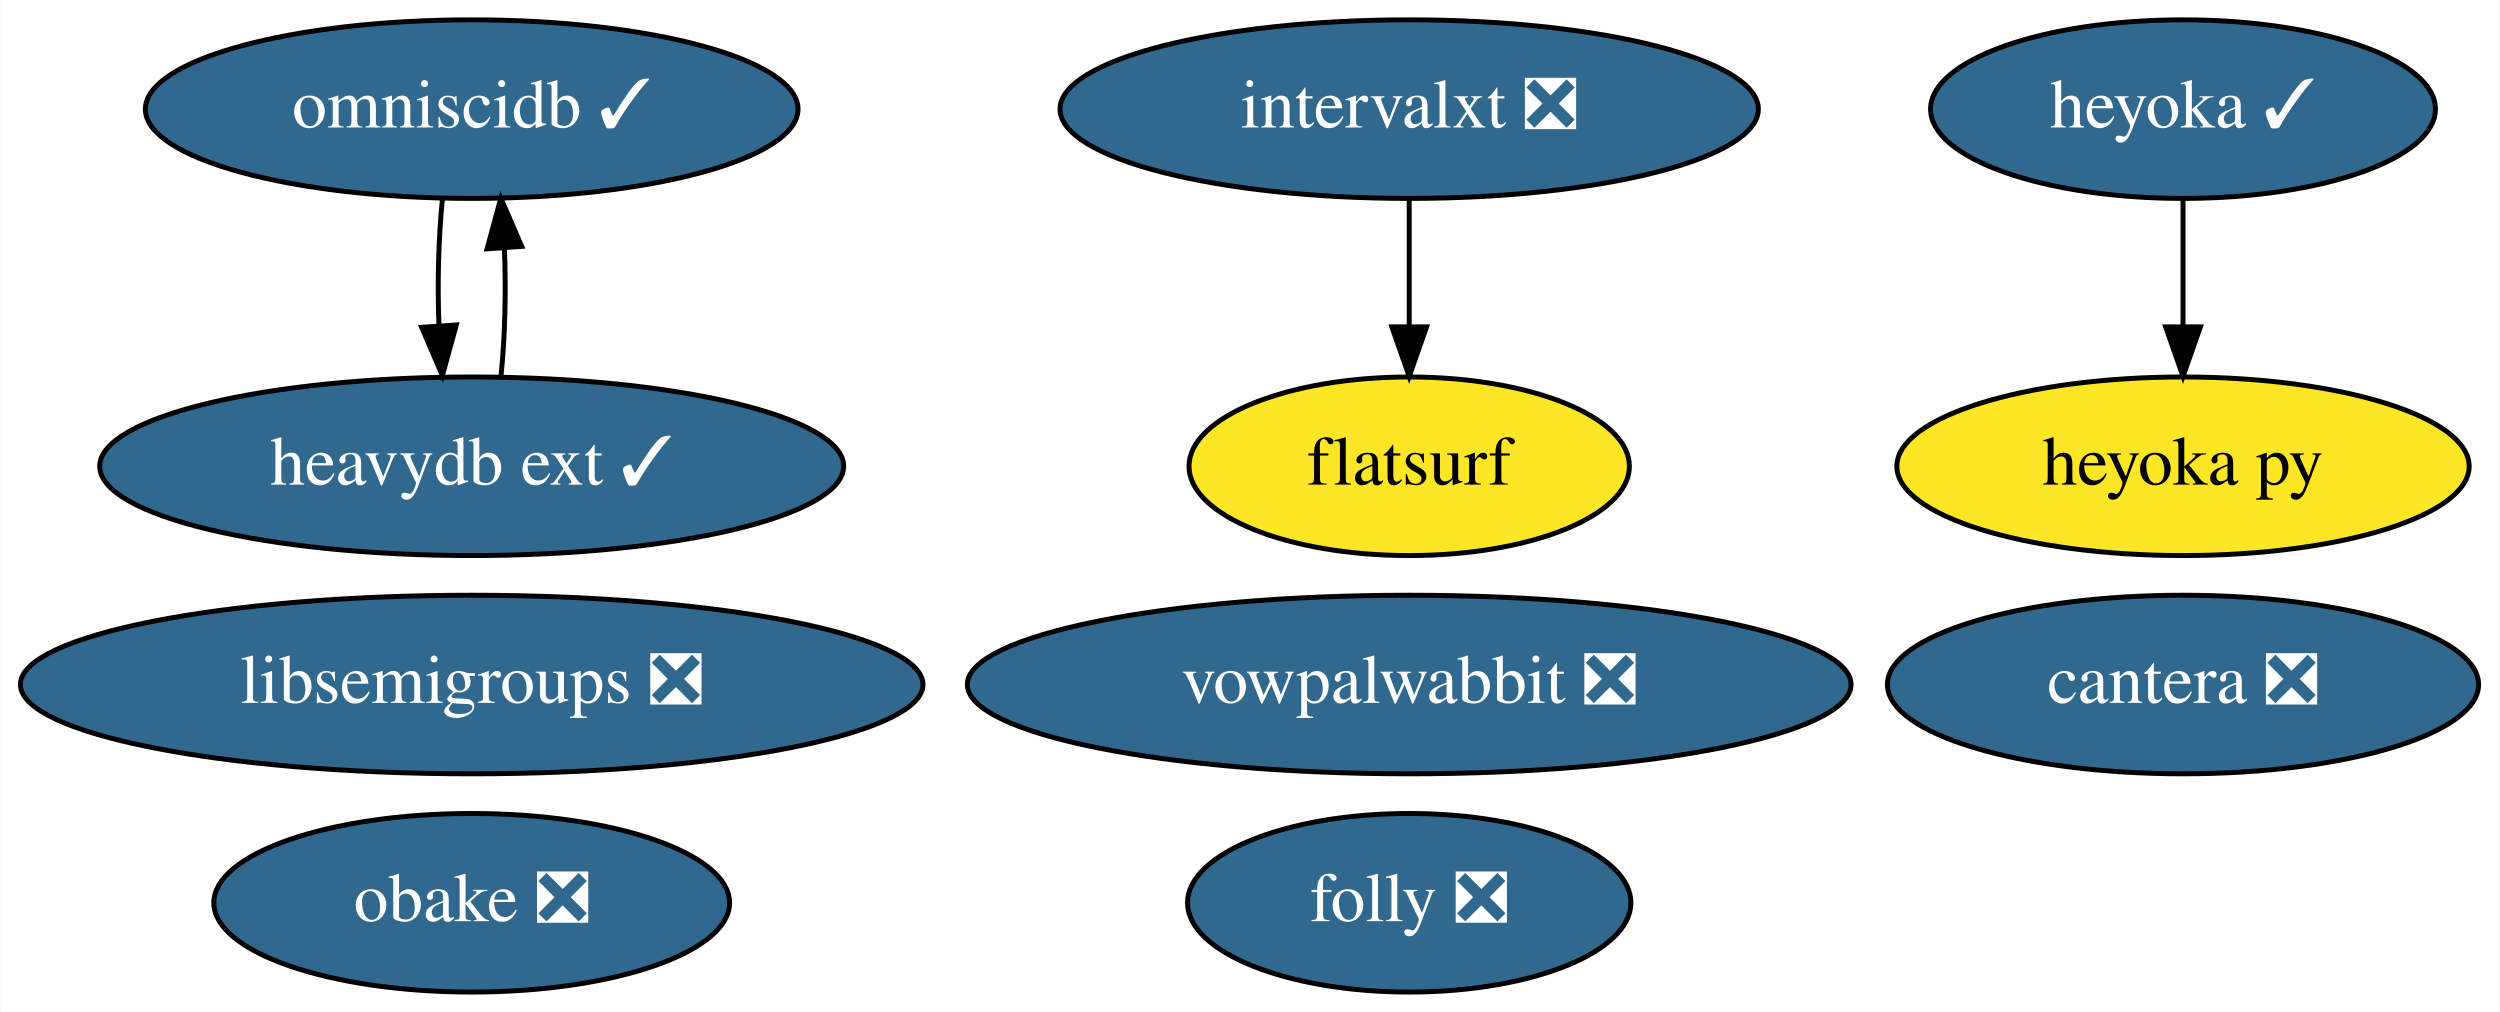
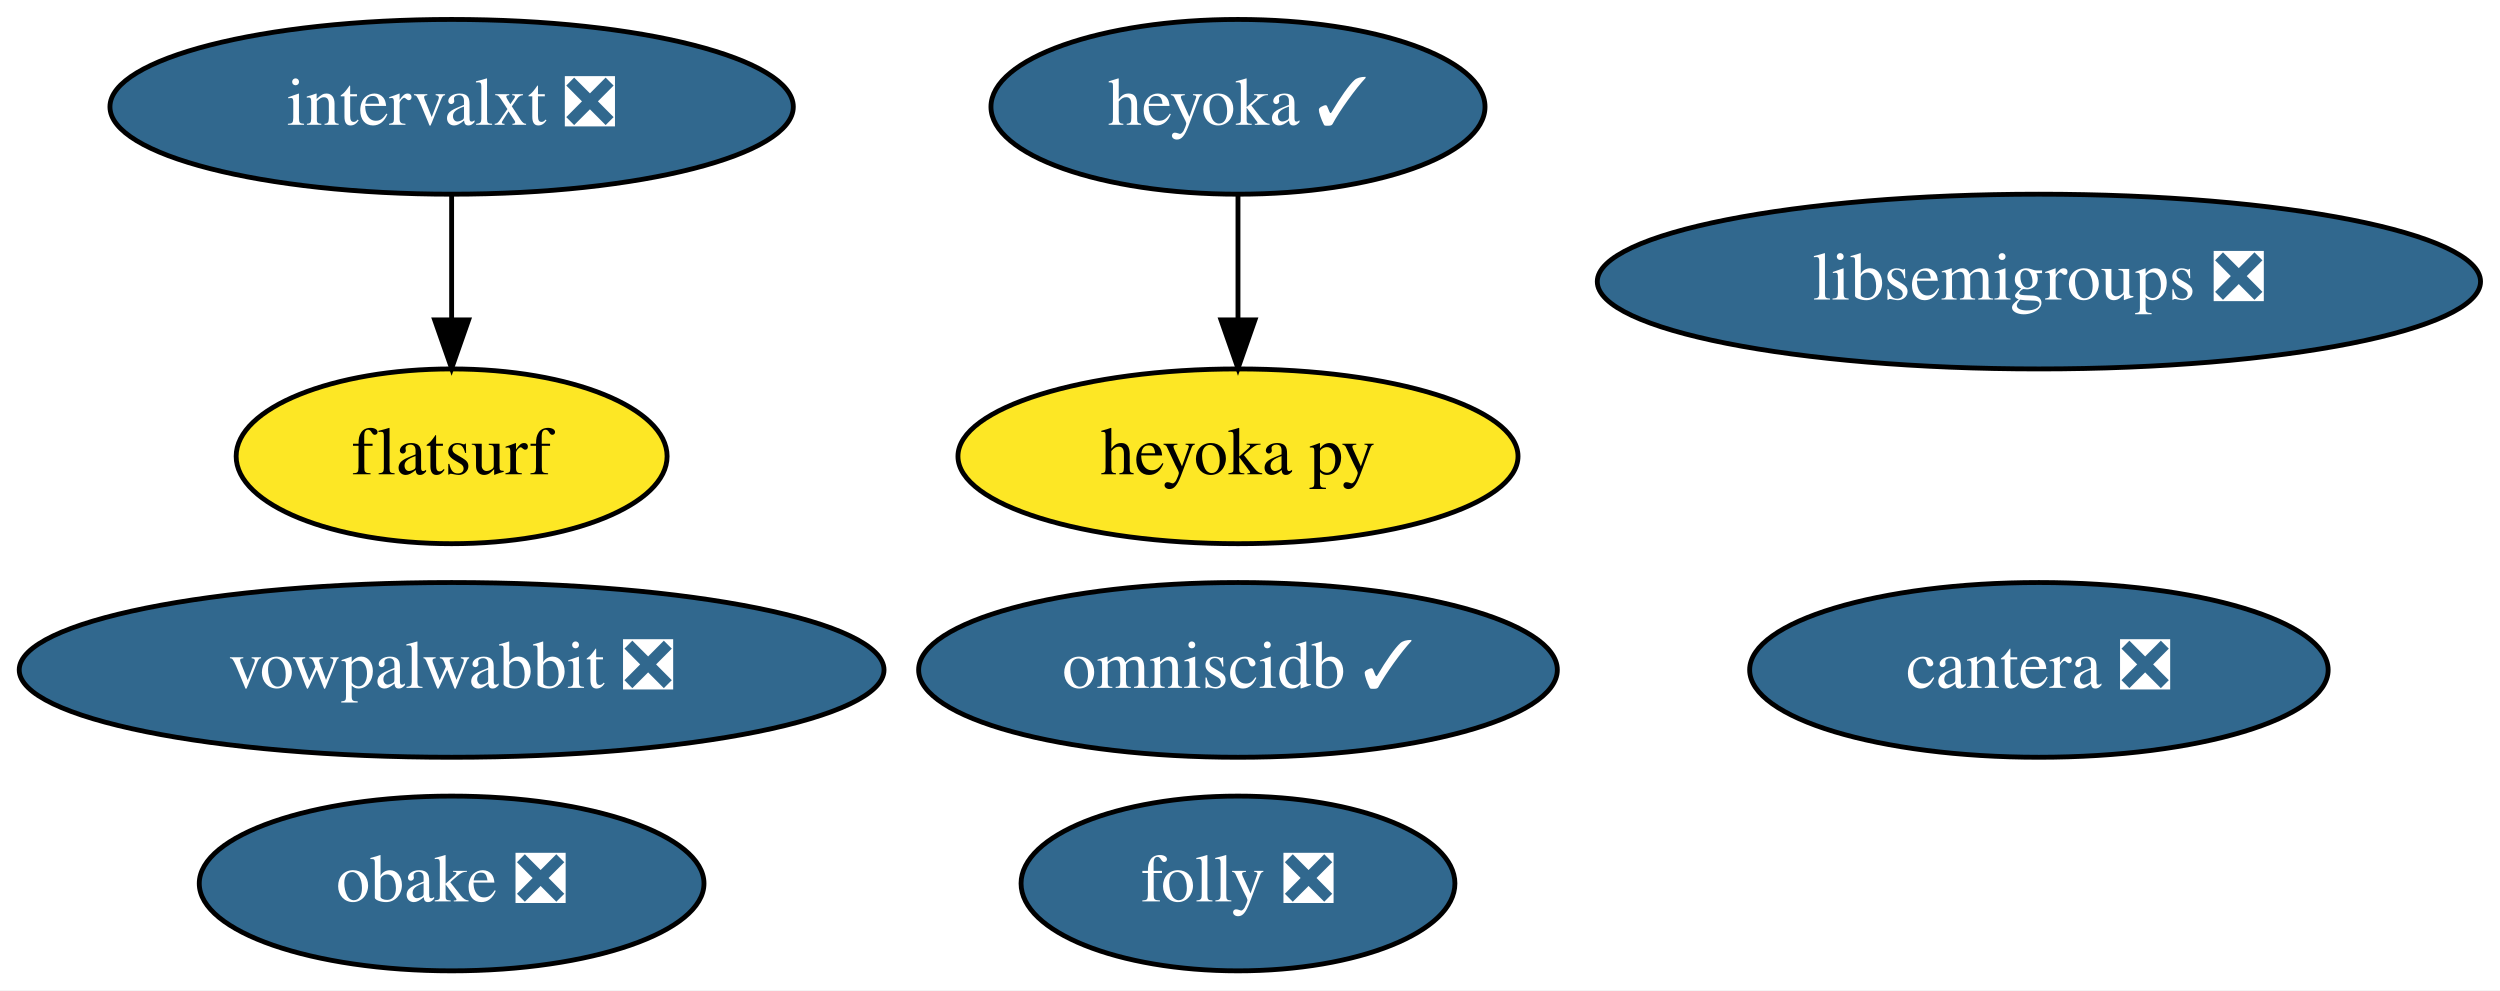
- <svg xmlns="http://www.w3.org/2000/svg" xmlns:xlink="http://www.w3.org/1999/xlink" width="504pt" height="204pt" viewBox="0.00 0.00 503.79 204.00">
+ <svg xmlns="http://www.w3.org/2000/svg" xmlns:xlink="http://www.w3.org/1999/xlink" width="515pt" height="204pt" viewBox="0.00 0.00 515.03 204.00">
  <g id="graph0" class="graph" transform="scale(1 1) rotate(0) translate(4 200)">
-     <polygon fill="white" stroke="transparent" points="-4,4 -4,-200 499.79,-200 499.79,4 -4,4" />
+     <polygon fill="white" stroke="transparent" points="-4,4 -4,-200 511.03,-200 511.03,4 -4,4" />
    <g id="node1" class="node">
      <g id="a_node1">
        <a xlink:href="https://github.com/conda-forge/libsemigroups-feedstock/pull/59" xlink:title="libsemigroups ❎">
-           <ellipse fill="#31688e" stroke="black" cx="90.99" cy="-62" rx="90.98" ry="18" />
-           <text text-anchor="middle" x="90.99" y="-58.3" font-family="Times,serif" font-size="14.00" fill="white">libsemigroups ❎</text>
+           <ellipse fill="#31688e" stroke="black" cx="416.04" cy="-142" rx="90.98" ry="18" />
+           <text text-anchor="middle" x="416.04" y="-138.3" font-family="Times,serif" font-size="14.00" fill="white">libsemigroups ❎</text>
        </a>
      </g>
    </g>
    <g id="node2" class="node">
      <g id="a_node2">
        <a xlink:href="https://github.com/conda-forge/vowpalwabbit-feedstock/pull/58" xlink:title="vowpalwabbit ❎">
-           <ellipse fill="#31688e" stroke="black" cx="279.99" cy="-62" rx="89.08" ry="18" />
-           <text text-anchor="middle" x="279.99" y="-58.3" font-family="Times,serif" font-size="14.00" fill="white">vowpalwabbit ❎</text>
+           <ellipse fill="#31688e" stroke="black" cx="89.04" cy="-62" rx="89.08" ry="18" />
+           <text text-anchor="middle" x="89.04" y="-58.3" font-family="Times,serif" font-size="14.00" fill="white">vowpalwabbit ❎</text>
        </a>
      </g>
    </g>
    <g id="node3" class="node">
      <g id="a_node3">
        <a xlink:href="https://github.com/conda-forge/obake-feedstock/pull/26" xlink:title="obake ❎">
-           <ellipse fill="#31688e" stroke="black" cx="90.99" cy="-18" rx="51.99" ry="18" />
-           <text text-anchor="middle" x="90.99" y="-14.3" font-family="Times,serif" font-size="14.00" fill="white">obake ❎</text>
+           <ellipse fill="#31688e" stroke="black" cx="89.04" cy="-18" rx="51.99" ry="18" />
+           <text text-anchor="middle" x="89.04" y="-14.3" font-family="Times,serif" font-size="14.00" fill="white">obake ❎</text>
        </a>
      </g>
    </g>
    <g id="node4" class="node">
      <g id="a_node4">
        <a xlink:href="https://github.com/conda-forge/omniscidb-feedstock/pull/101" xlink:title="omniscidb ✓">
-           <ellipse fill="#31688e" stroke="black" cx="90.99" cy="-178" rx="65.79" ry="18" />
-           <text text-anchor="middle" x="90.99" y="-174.3" font-family="Times,serif" font-size="14.00" fill="white">omniscidb ✓</text>
+           <ellipse fill="#31688e" stroke="black" cx="251.04" cy="-62" rx="65.79" ry="18" />
+           <text text-anchor="middle" x="251.04" y="-58.3" font-family="Times,serif" font-size="14.00" fill="white">omniscidb ✓</text>
        </a>
      </g>
-     </g>
-     <g id="node11" class="node">
-       <g id="a_node11">
-         <a xlink:href="https://github.com/conda-forge/heavydb-ext-feedstock/pull/13" xlink:title="heavydb ext ✓">
-           <ellipse fill="#31688e" stroke="black" cx="90.99" cy="-106" rx="74.99" ry="18" />
-           <text text-anchor="middle" x="90.99" y="-102.3" font-family="Times,serif" font-size="14.00" fill="white">heavydb ext ✓</text>
-         </a>
-       </g>
-     </g>
-     <g id="edge1" class="edge">
-       <path fill="none" stroke="black" d="M85.11,-160.05C84.3,-152.35 84.05,-143.03 84.39,-134.36" />
-       <polygon fill="black" stroke="black" points="87.89,-134.49 85.08,-124.28 80.9,-134.01 87.89,-134.49" />
    </g>
    <g id="node5" class="node">
      <g id="a_node5">
        <a xlink:href="https://github.com/conda-forge/cantera-feedstock/pull/23" xlink:title="cantera ❎">
-           <ellipse fill="#31688e" stroke="black" cx="435.99" cy="-62" rx="59.59" ry="18" />
-           <text text-anchor="middle" x="435.99" y="-58.3" font-family="Times,serif" font-size="14.00" fill="white">cantera ❎</text>
+           <ellipse fill="#31688e" stroke="black" cx="416.04" cy="-62" rx="59.59" ry="18" />
+           <text text-anchor="middle" x="416.04" y="-58.3" font-family="Times,serif" font-size="14.00" fill="white">cantera ❎</text>
        </a>
      </g>
    </g>
    <g id="node6" class="node">
      <g id="a_node6">
        <a xlink:href="https://github.com/conda-forge/heyoka-feedstock/pull/37" xlink:title="heyoka ✓">
-           <ellipse fill="#31688e" stroke="black" cx="435.99" cy="-178" rx="50.89" ry="18" />
-           <text text-anchor="middle" x="435.99" y="-174.3" font-family="Times,serif" font-size="14.00" fill="white">heyoka ✓</text>
+           <ellipse fill="#31688e" stroke="black" cx="251.04" cy="-178" rx="50.89" ry="18" />
+           <text text-anchor="middle" x="251.04" y="-174.3" font-family="Times,serif" font-size="14.00" fill="white">heyoka ✓</text>
        </a>
      </g>
    </g>
    <g id="node7" class="node">
      <g id="a_node7">
        <a xlink:href="https://github.com/conda-forge/heyoka.py-feedstock" xlink:title="heyoka py">
-           <ellipse fill="#fde725" stroke="black" cx="435.99" cy="-106" rx="57.69" ry="18" />
-           <text text-anchor="middle" x="435.99" y="-102.3" font-family="Times,serif" font-size="14.00">heyoka py</text>
+           <ellipse fill="#fde725" stroke="black" cx="251.04" cy="-106" rx="57.69" ry="18" />
+           <text text-anchor="middle" x="251.04" y="-102.3" font-family="Times,serif" font-size="14.00">heyoka py</text>
        </a>
      </g>
    </g>
-     <g id="edge2" class="edge">
-       <path fill="none" stroke="black" d="M435.99,-159.7C435.99,-151.98 435.99,-142.71 435.99,-134.11" />
-       <polygon fill="black" stroke="black" points="439.49,-134.1 435.99,-124.1 432.49,-134.1 439.49,-134.1" />
+     <g id="edge1" class="edge">
+       <path fill="none" stroke="black" d="M251.04,-159.7C251.04,-151.98 251.04,-142.71 251.04,-134.11" />
+       <polygon fill="black" stroke="black" points="254.54,-134.1 251.04,-124.1 247.54,-134.1 254.54,-134.1" />
    </g>
    <g id="node8" class="node">
      <g id="a_node8">
        <a xlink:href="https://github.com/conda-forge/folly-feedstock/pull/49" xlink:title="folly ❎">
-           <ellipse fill="#31688e" stroke="black" cx="279.99" cy="-18" rx="44.69" ry="18" />
-           <text text-anchor="middle" x="279.99" y="-14.3" font-family="Times,serif" font-size="14.00" fill="white">folly ❎</text>
+           <ellipse fill="#31688e" stroke="black" cx="251.04" cy="-18" rx="44.69" ry="18" />
+           <text text-anchor="middle" x="251.04" y="-14.3" font-family="Times,serif" font-size="14.00" fill="white">folly ❎</text>
        </a>
      </g>
    </g>
    <g id="node9" class="node">
      <g id="a_node9">
        <a xlink:href="https://github.com/conda-forge/intervalxt-feedstock/pull/8" xlink:title="intervalxt ❎">
-           <ellipse fill="#31688e" stroke="black" cx="279.99" cy="-178" rx="70.39" ry="18" />
-           <text text-anchor="middle" x="279.99" y="-174.3" font-family="Times,serif" font-size="14.00" fill="white">intervalxt ❎</text>
+           <ellipse fill="#31688e" stroke="black" cx="89.04" cy="-178" rx="70.39" ry="18" />
+           <text text-anchor="middle" x="89.04" y="-174.3" font-family="Times,serif" font-size="14.00" fill="white">intervalxt ❎</text>
        </a>
      </g>
    </g>
    <g id="node10" class="node">
      <g id="a_node10">
        <a xlink:href="https://github.com/conda-forge/flatsurf-feedstock" xlink:title="flatsurf">
-           <ellipse fill="#fde725" stroke="black" cx="279.99" cy="-106" rx="44.39" ry="18" />
-           <text text-anchor="middle" x="279.99" y="-102.3" font-family="Times,serif" font-size="14.00">flatsurf</text>
+           <ellipse fill="#fde725" stroke="black" cx="89.04" cy="-106" rx="44.39" ry="18" />
+           <text text-anchor="middle" x="89.04" y="-102.3" font-family="Times,serif" font-size="14.00">flatsurf</text>
        </a>
      </g>
    </g>
-     <g id="edge3" class="edge">
-       <path fill="none" stroke="black" d="M279.99,-159.7C279.99,-151.98 279.99,-142.71 279.99,-134.11" />
-       <polygon fill="black" stroke="black" points="283.49,-134.1 279.99,-124.1 276.49,-134.1 283.49,-134.1" />
-     </g>
-     <g id="edge4" class="edge">
-       <path fill="none" stroke="black" d="M96.9,-124.28C97.71,-132.03 97.93,-141.36 97.58,-150.01" />
-       <polygon fill="black" stroke="black" points="94.09,-149.83 96.87,-160.05 101.07,-150.33 94.09,-149.83" />
+     <g id="edge2" class="edge">
+       <path fill="none" stroke="black" d="M89.04,-159.7C89.04,-151.98 89.04,-142.71 89.04,-134.11" />
+       <polygon fill="black" stroke="black" points="92.54,-134.1 89.04,-124.1 85.54,-134.1 92.54,-134.1" />
    </g>
  </g>
</svg>
